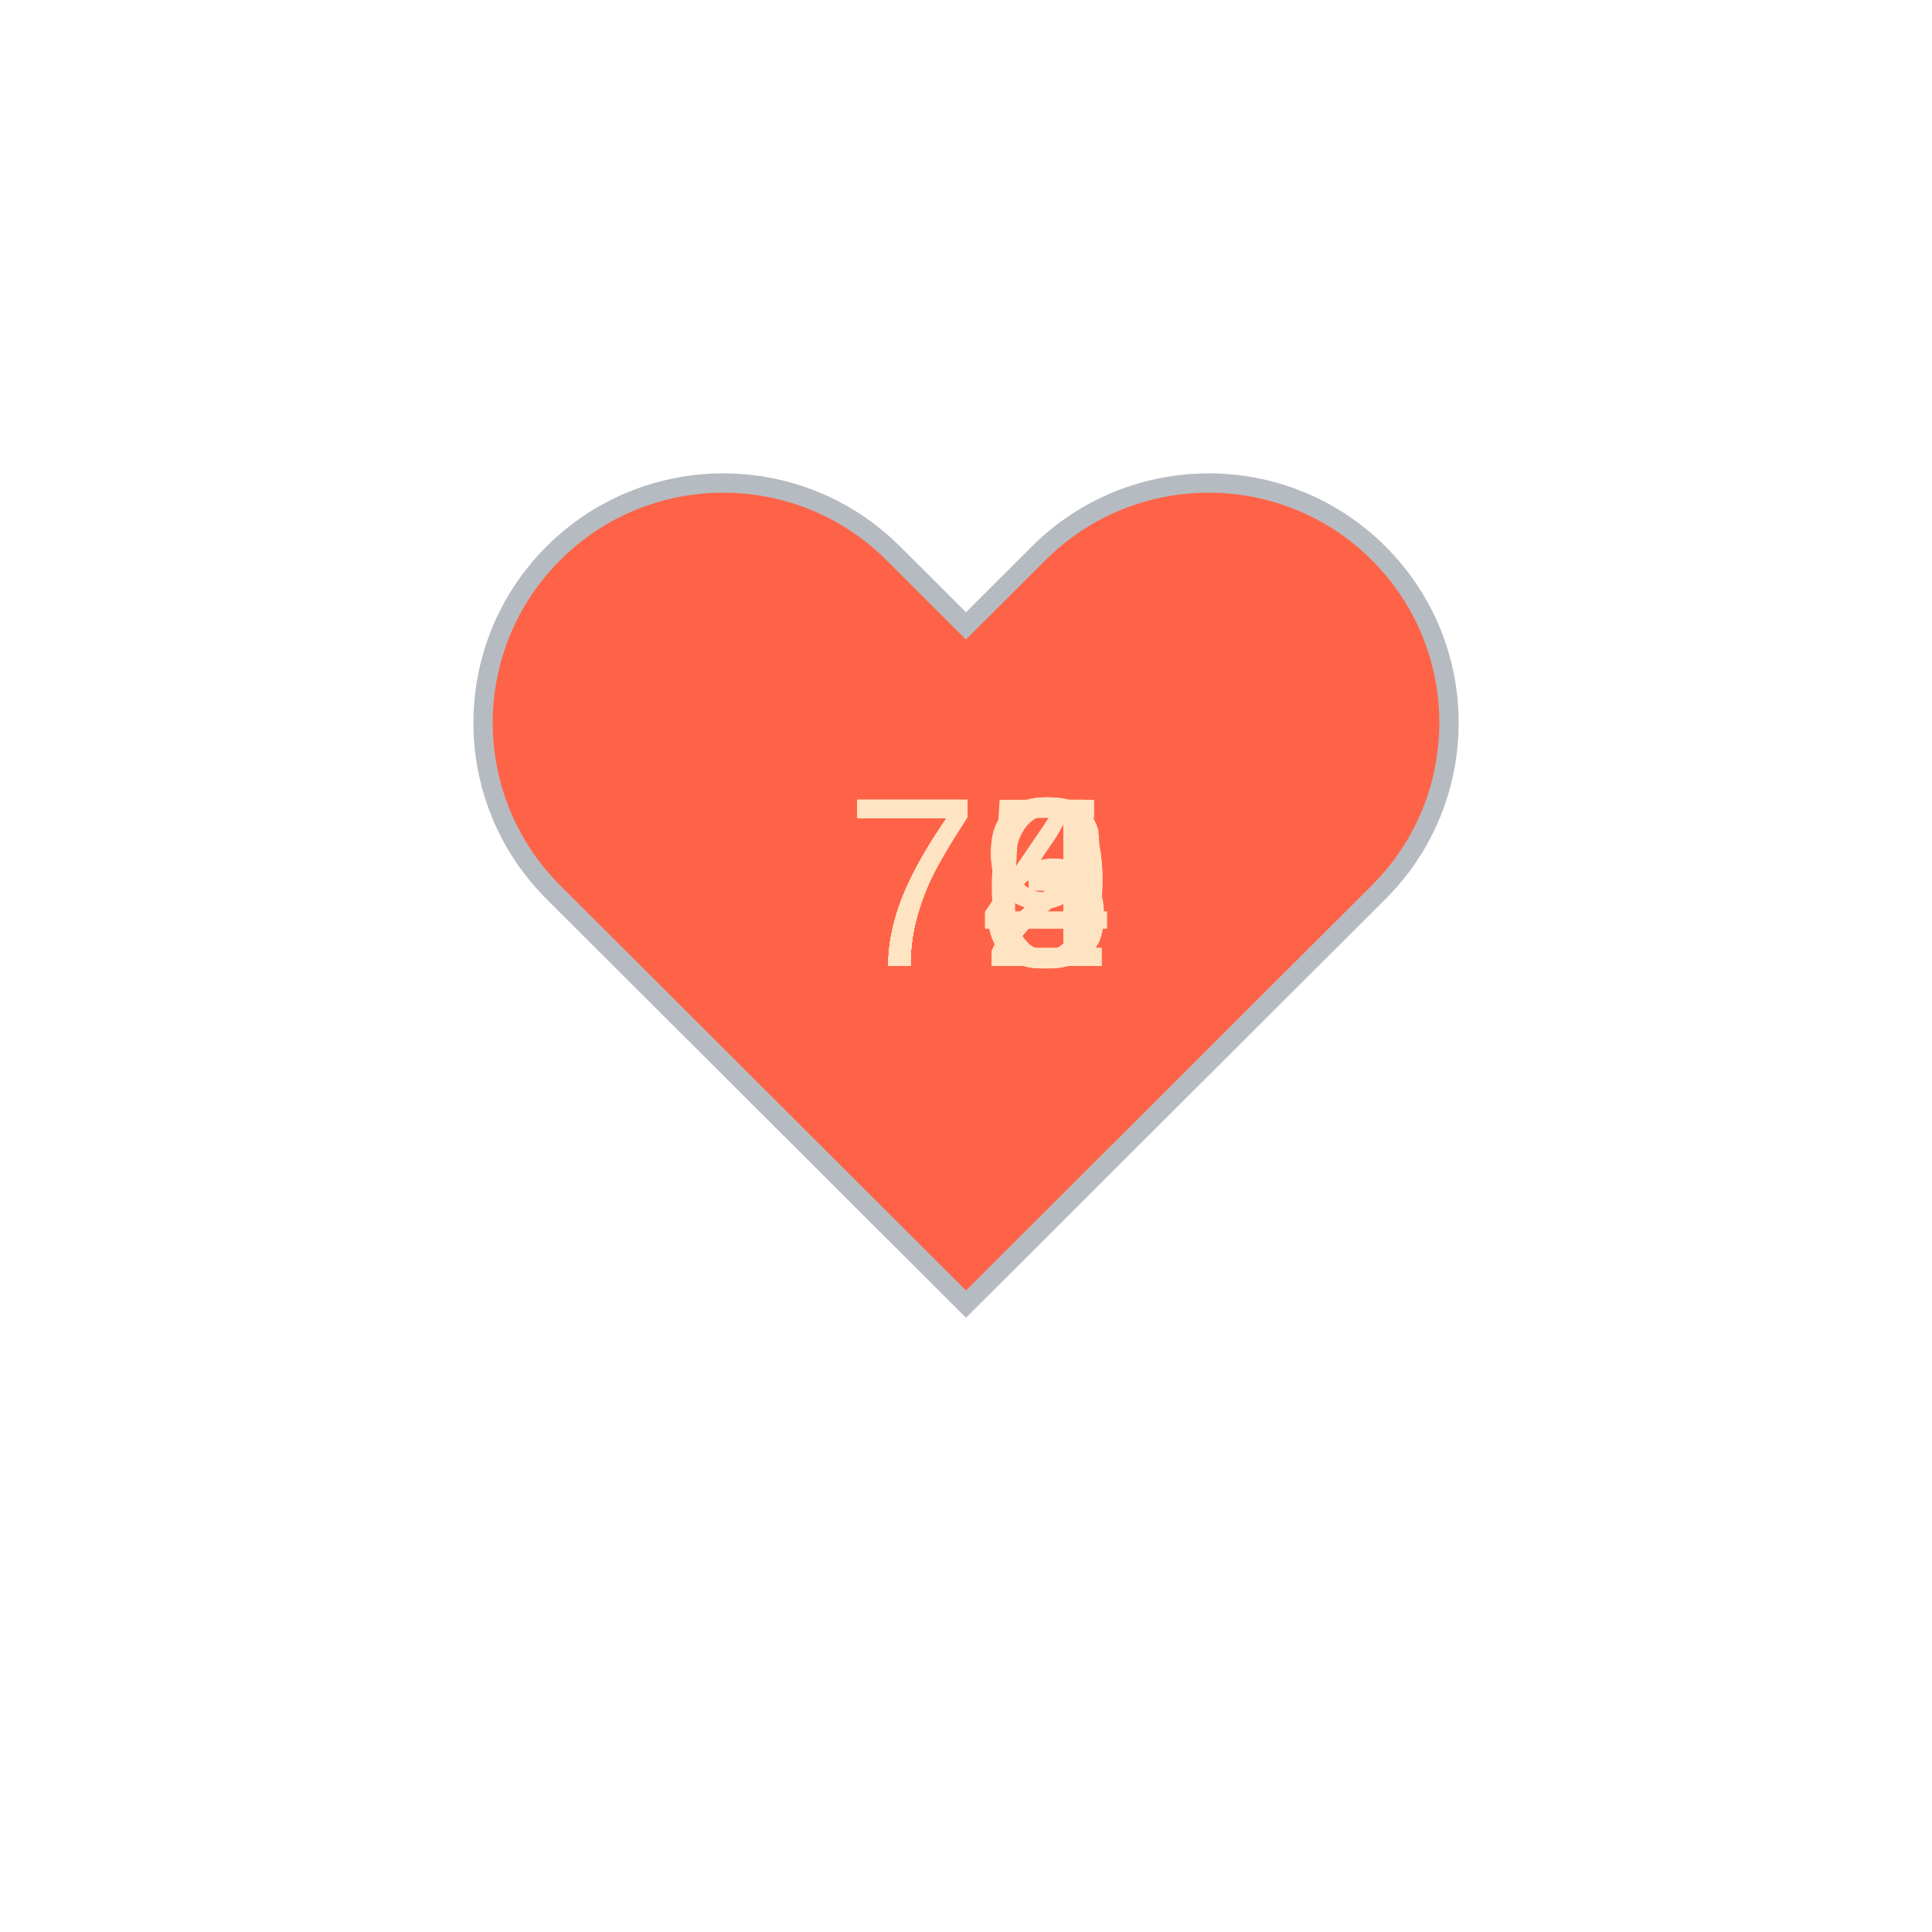
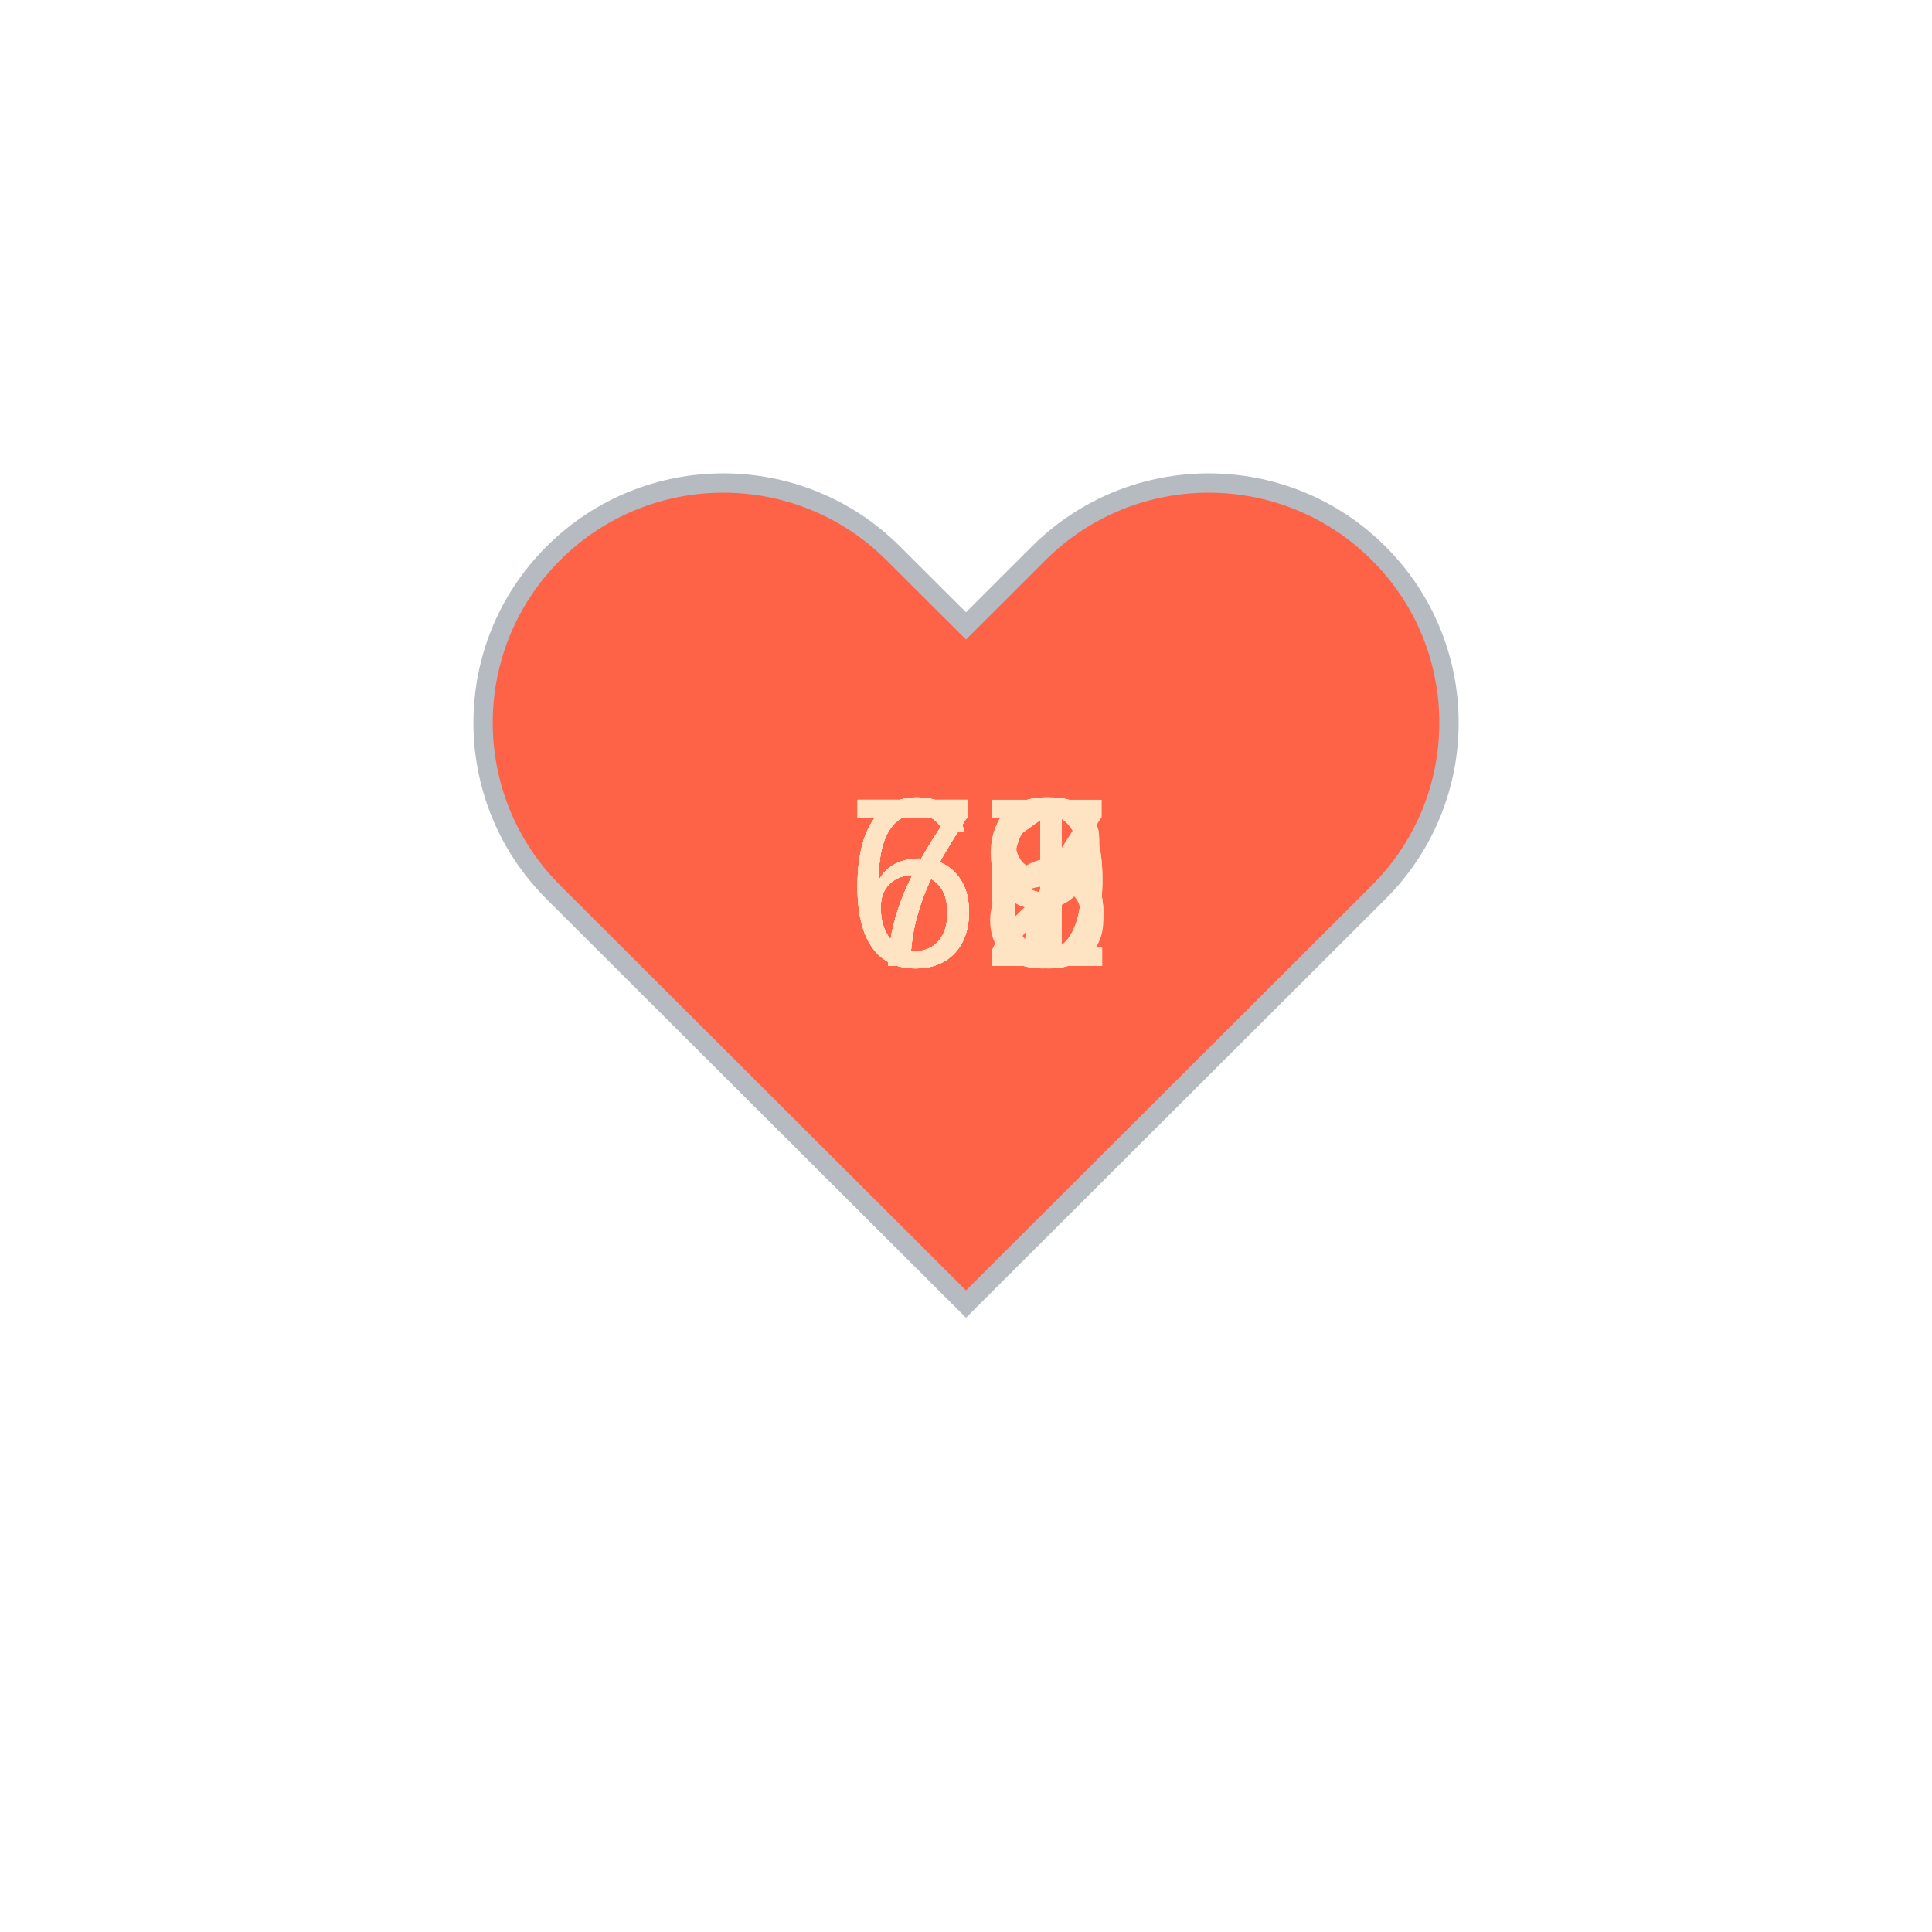
<svg xmlns="http://www.w3.org/2000/svg" baseProfile="full" height="150" version="1.1" viewBox="0,0,200,200" width="150">
  <defs />
  <g transform="translate(100 100)">
    <path d="M92.71,7.27L92.71,7.27c-9.71-9.69-25.46-9.69-35.18,0L50,14.79l-7.54-7.52C32.75-2.42,17-2.42,7.29,7.27v0 c-9.71,9.69-9.71,25.41,0,35.1L50,85l42.71-42.63C102.43,32.68,102.43,16.96,92.71,7.27z" fill="tomato" stroke="#B6BBC1" stroke-width="2" transform="translate(-50 -50)" />
    <animateTransform additive="sum" attributeName="transform" dur="1.2s" repeatCount="indefinite" type="scale" values="1; 1.5; 1.25; 1.5; 1.5; 1;" />
-     <text fill="bisque" style="font-size:25px; font-family:Arial" transform="translate(-12.5 0)">79<animate attributeName="visibility" dur="12.0s" keyTimes="0;0.1;0.2;0.3;0.4;0.5;0.6;0.7;0.8;0.9;1.0" repeatCount="indefinite" values="visible;hidden;hidden;hidden;hidden;hidden;hidden;hidden;hidden;hidden;hidden" />
+     <text fill="bisque" style="font-size:25px; font-family:Arial" transform="translate(-12.5 0)">66<animate attributeName="visibility" dur="12.0s" keyTimes="0;0.1;0.2;0.3;0.4;0.5;0.6;0.7;0.8;0.9;1.0" repeatCount="indefinite" values="visible;hidden;hidden;hidden;hidden;hidden;hidden;hidden;hidden;hidden;hidden" />
    </text>
-     <text fill="bisque" style="font-size:25px; font-family:Arial" transform="translate(-12.5 0)">76<animate attributeName="visibility" dur="12.0s" keyTimes="0;0.1;0.2;0.3;0.4;0.5;0.6;0.7;0.8;0.9;1.0" repeatCount="indefinite" values="hidden;visible;hidden;hidden;hidden;hidden;hidden;hidden;hidden;hidden;hidden" />
+     <text fill="bisque" style="font-size:25px; font-family:Arial" transform="translate(-12.5 0)">69<animate attributeName="visibility" dur="12.0s" keyTimes="0;0.1;0.2;0.3;0.4;0.5;0.6;0.7;0.8;0.9;1.0" repeatCount="indefinite" values="hidden;visible;hidden;hidden;hidden;hidden;hidden;hidden;hidden;hidden;hidden" />
    </text>
-     <text fill="bisque" style="font-size:25px; font-family:Arial" transform="translate(-12.5 0)">73<animate attributeName="visibility" dur="12.0s" keyTimes="0;0.1;0.2;0.3;0.4;0.5;0.6;0.7;0.8;0.9;1.0" repeatCount="indefinite" values="hidden;hidden;visible;hidden;hidden;hidden;hidden;hidden;hidden;hidden;hidden" />
+     <text fill="bisque" style="font-size:25px; font-family:Arial" transform="translate(-12.5 0)">71<animate attributeName="visibility" dur="12.0s" keyTimes="0;0.1;0.2;0.3;0.4;0.5;0.6;0.7;0.8;0.9;1.0" repeatCount="indefinite" values="hidden;hidden;visible;hidden;hidden;hidden;hidden;hidden;hidden;hidden;hidden" />
    </text>
-     <text fill="bisque" style="font-size:25px; font-family:Arial" transform="translate(-12.5 0)">75<animate attributeName="visibility" dur="12.0s" keyTimes="0;0.1;0.2;0.3;0.4;0.5;0.6;0.7;0.8;0.9;1.0" repeatCount="indefinite" values="hidden;hidden;hidden;visible;hidden;hidden;hidden;hidden;hidden;hidden;hidden" />
+     <text fill="bisque" style="font-size:25px; font-family:Arial" transform="translate(-12.5 0)">76<animate attributeName="visibility" dur="12.0s" keyTimes="0;0.1;0.2;0.3;0.4;0.5;0.6;0.7;0.8;0.9;1.0" repeatCount="indefinite" values="hidden;hidden;hidden;visible;hidden;hidden;hidden;hidden;hidden;hidden;hidden" />
    </text>
    <text fill="bisque" style="font-size:25px; font-family:Arial" transform="translate(-12.5 0)">72<animate attributeName="visibility" dur="12.0s" keyTimes="0;0.1;0.2;0.3;0.4;0.5;0.6;0.7;0.8;0.9;1.0" repeatCount="indefinite" values="hidden;hidden;hidden;hidden;visible;hidden;hidden;hidden;hidden;hidden;hidden" />
    </text>
-     <text fill="bisque" style="font-size:25px; font-family:Arial" transform="translate(-12.5 0)">74<animate attributeName="visibility" dur="12.0s" keyTimes="0;0.1;0.2;0.3;0.4;0.5;0.6;0.7;0.8;0.9;1.0" repeatCount="indefinite" values="hidden;hidden;hidden;hidden;hidden;visible;hidden;hidden;hidden;hidden;hidden" />
+     <text fill="bisque" style="font-size:25px; font-family:Arial" transform="translate(-12.5 0)">72<animate attributeName="visibility" dur="12.0s" keyTimes="0;0.1;0.2;0.3;0.4;0.5;0.6;0.7;0.8;0.9;1.0" repeatCount="indefinite" values="hidden;hidden;hidden;hidden;hidden;visible;hidden;hidden;hidden;hidden;hidden" />
    </text>
-     <text fill="bisque" style="font-size:25px; font-family:Arial" transform="translate(-12.5 0)">72<animate attributeName="visibility" dur="12.0s" keyTimes="0;0.1;0.2;0.3;0.4;0.5;0.6;0.7;0.8;0.9;1.0" repeatCount="indefinite" values="hidden;hidden;hidden;hidden;hidden;hidden;visible;hidden;hidden;hidden;hidden" />
+     <text fill="bisque" style="font-size:25px; font-family:Arial" transform="translate(-12.5 0)">67<animate attributeName="visibility" dur="12.0s" keyTimes="0;0.1;0.2;0.3;0.4;0.5;0.6;0.7;0.8;0.9;1.0" repeatCount="indefinite" values="hidden;hidden;hidden;hidden;hidden;hidden;visible;hidden;hidden;hidden;hidden" />
    </text>
-     <text fill="bisque" style="font-size:25px; font-family:Arial" transform="translate(-12.5 0)">74<animate attributeName="visibility" dur="12.0s" keyTimes="0;0.1;0.2;0.3;0.4;0.5;0.6;0.7;0.8;0.9;1.0" repeatCount="indefinite" values="hidden;hidden;hidden;hidden;hidden;hidden;hidden;visible;hidden;hidden;hidden" />
+     <text fill="bisque" style="font-size:25px; font-family:Arial" transform="translate(-12.5 0)">68<animate attributeName="visibility" dur="12.0s" keyTimes="0;0.1;0.2;0.3;0.4;0.5;0.6;0.7;0.8;0.9;1.0" repeatCount="indefinite" values="hidden;hidden;hidden;hidden;hidden;hidden;hidden;visible;hidden;hidden;hidden" />
    </text>
-     <text fill="bisque" style="font-size:25px; font-family:Arial" transform="translate(-12.5 0)">74<animate attributeName="visibility" dur="12.0s" keyTimes="0;0.1;0.2;0.3;0.4;0.5;0.6;0.7;0.8;0.9;1.0" repeatCount="indefinite" values="hidden;hidden;hidden;hidden;hidden;hidden;hidden;hidden;visible;hidden;hidden" />
+     <text fill="bisque" style="font-size:25px; font-family:Arial" transform="translate(-12.5 0)">71<animate attributeName="visibility" dur="12.0s" keyTimes="0;0.1;0.2;0.3;0.4;0.5;0.6;0.7;0.8;0.9;1.0" repeatCount="indefinite" values="hidden;hidden;hidden;hidden;hidden;hidden;hidden;hidden;visible;hidden;hidden" />
    </text>
-     <text fill="bisque" style="font-size:25px; font-family:Arial" transform="translate(-12.5 0)">79<animate attributeName="visibility" dur="12.0s" keyTimes="0;0.1;0.2;0.3;0.4;0.5;0.6;0.7;0.8;0.9;1.0" repeatCount="indefinite" values="hidden;hidden;hidden;hidden;hidden;hidden;hidden;hidden;hidden;visible;hidden" />
+     <text fill="bisque" style="font-size:25px; font-family:Arial" transform="translate(-12.5 0)">69<animate attributeName="visibility" dur="12.0s" keyTimes="0;0.1;0.2;0.3;0.4;0.5;0.6;0.7;0.8;0.9;1.0" repeatCount="indefinite" values="hidden;hidden;hidden;hidden;hidden;hidden;hidden;hidden;hidden;visible;hidden" />
    </text>
  </g>
</svg>
